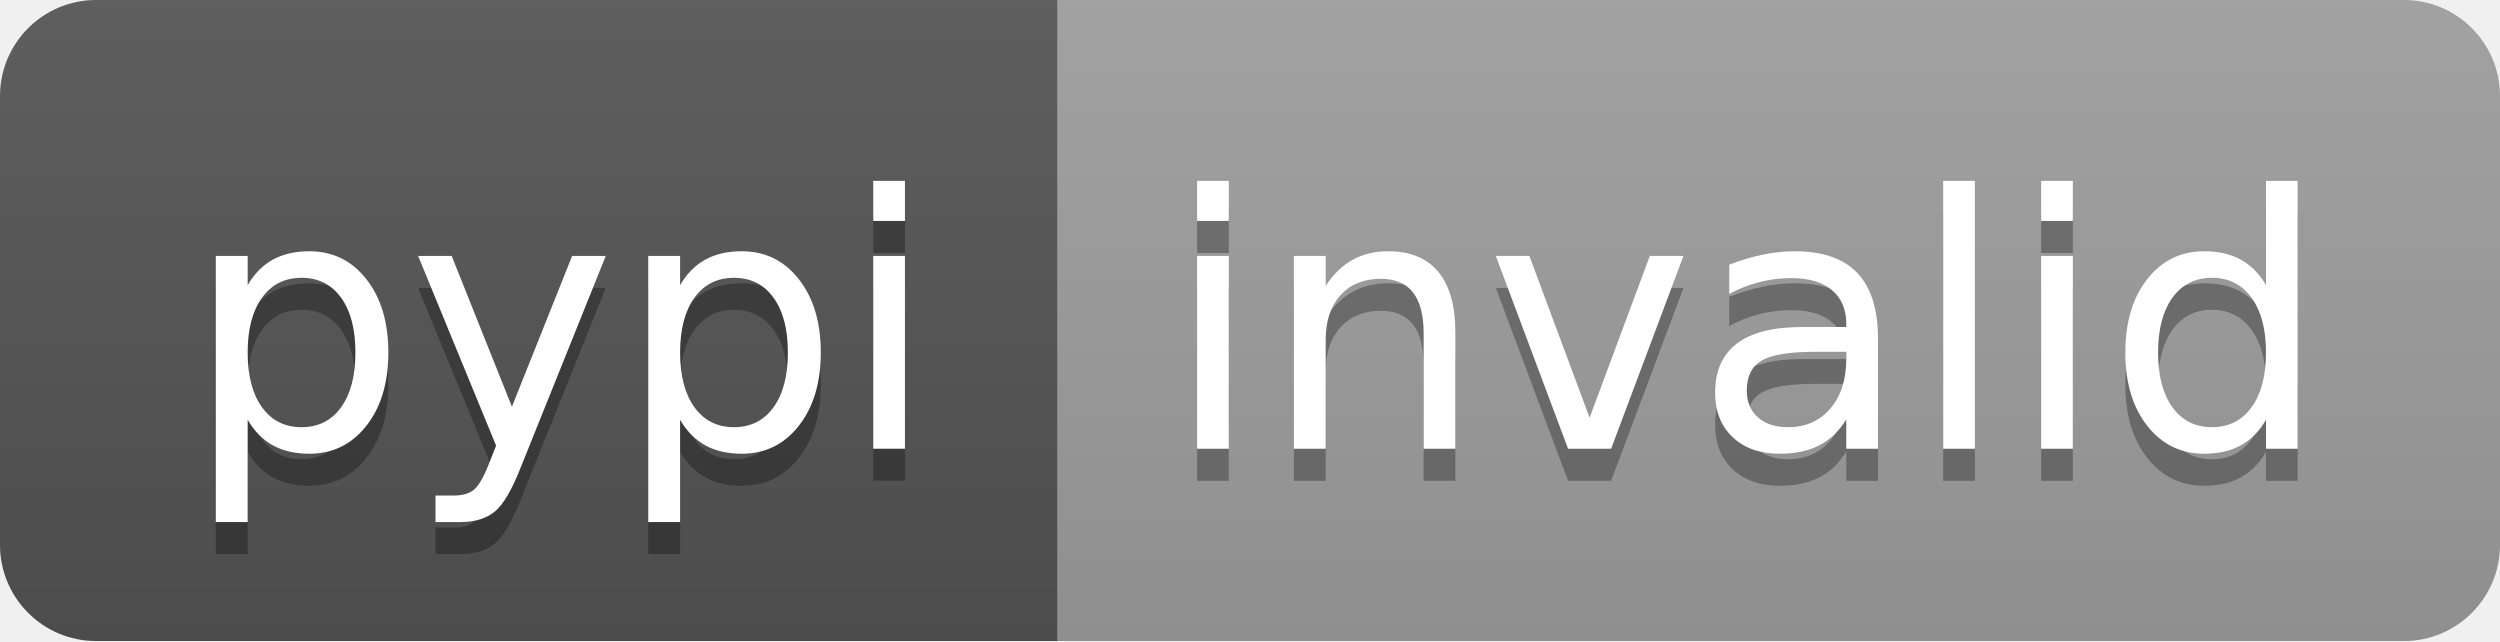
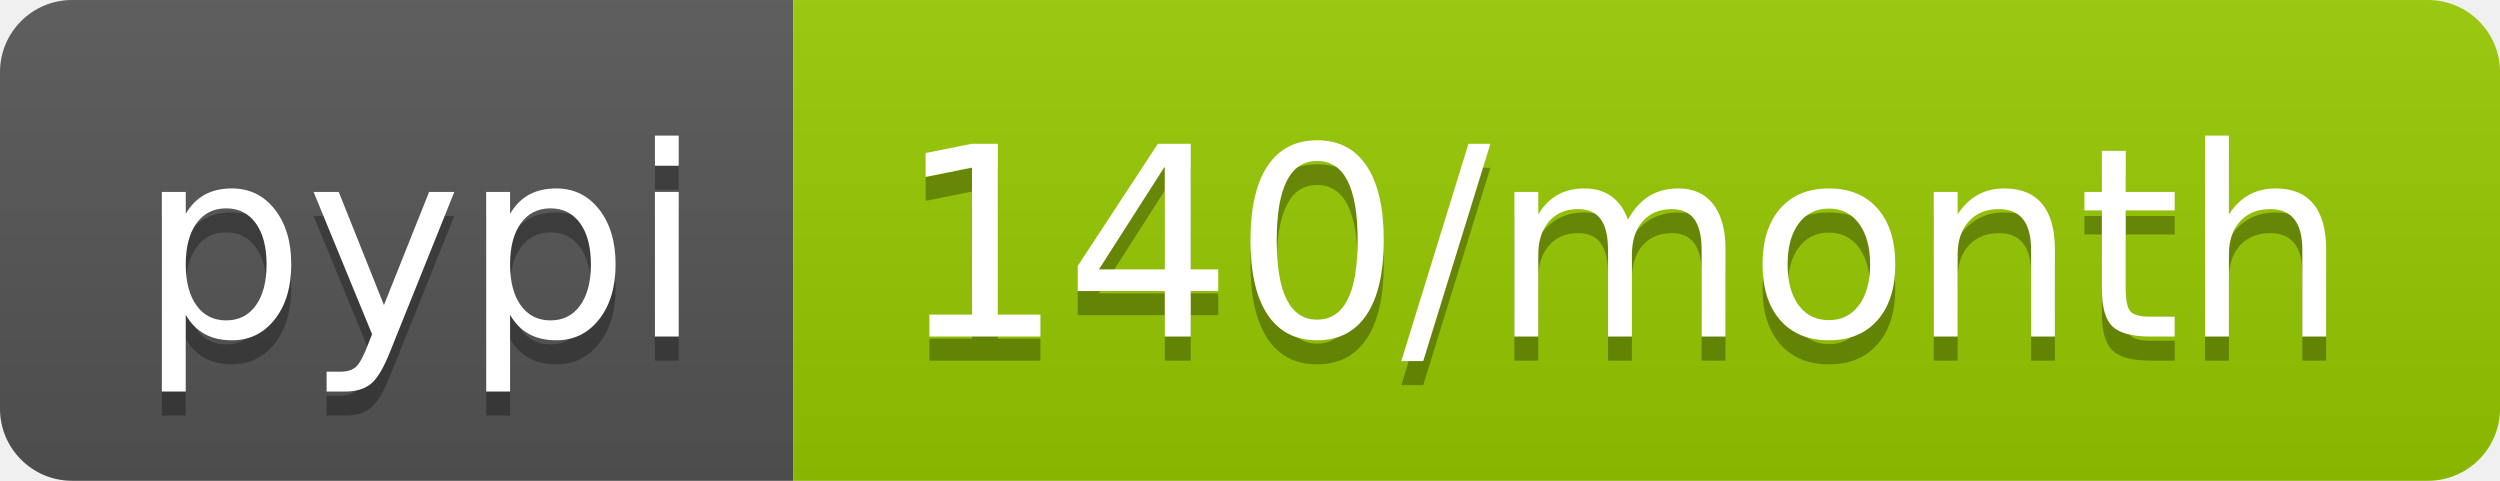
- <svg xmlns="http://www.w3.org/2000/svg" width="78" height="20" role="img" aria-label="pypi: invalid">
+ <svg xmlns="http://www.w3.org/2000/svg" width="104" height="20" role="img" aria-label="pypi: 140/month">
  <linearGradient id="s" x2="0" y2="100%">
    <stop offset="0" stop-color="#bbb" stop-opacity=".1" />
    <stop offset="1" stop-opacity=".1" />
  </linearGradient>
  <clipPath id="r">
-     <rect width="78" height="20" rx="3" fill="#fff" />
+     <rect width="104" height="20" rx="3" fill="#fff" />
  </clipPath>
  <g clip-path="url(#r)">
    <rect width="33" height="20" fill="#555" />
-     <rect x="33" width="45" height="20" fill="#9f9f9f" />
-     <rect width="78" height="20" fill="url(#s)" />
+     <rect x="33" width="71" height="20" fill="#97ca00" />
+     <rect width="104" height="20" fill="url(#s)" />
  </g>
  <g fill="#fff" text-anchor="middle" font-family="Verdana,Geneva,DejaVu Sans,sans-serif" text-rendering="geometricPrecision" font-size="110">
    <text aria-hidden="true" x="175" y="150" fill="#010101" fill-opacity=".3" transform="scale(.1)" textLength="230">pypi</text>
    <text x="175" y="140" transform="scale(.1)" fill="#fff" textLength="230">pypi</text>
-     <text aria-hidden="true" x="545" y="150" fill="#010101" fill-opacity=".3" transform="scale(.1)" textLength="350">invalid</text>
-     <text x="545" y="140" transform="scale(.1)" fill="#fff" textLength="350">invalid</text>
+     <text aria-hidden="true" x="675" y="150" fill="#010101" fill-opacity=".3" transform="scale(.1)" textLength="610">140/month</text>
+     <text x="675" y="140" transform="scale(.1)" fill="#fff" textLength="610">140/month</text>
  </g>
</svg>
